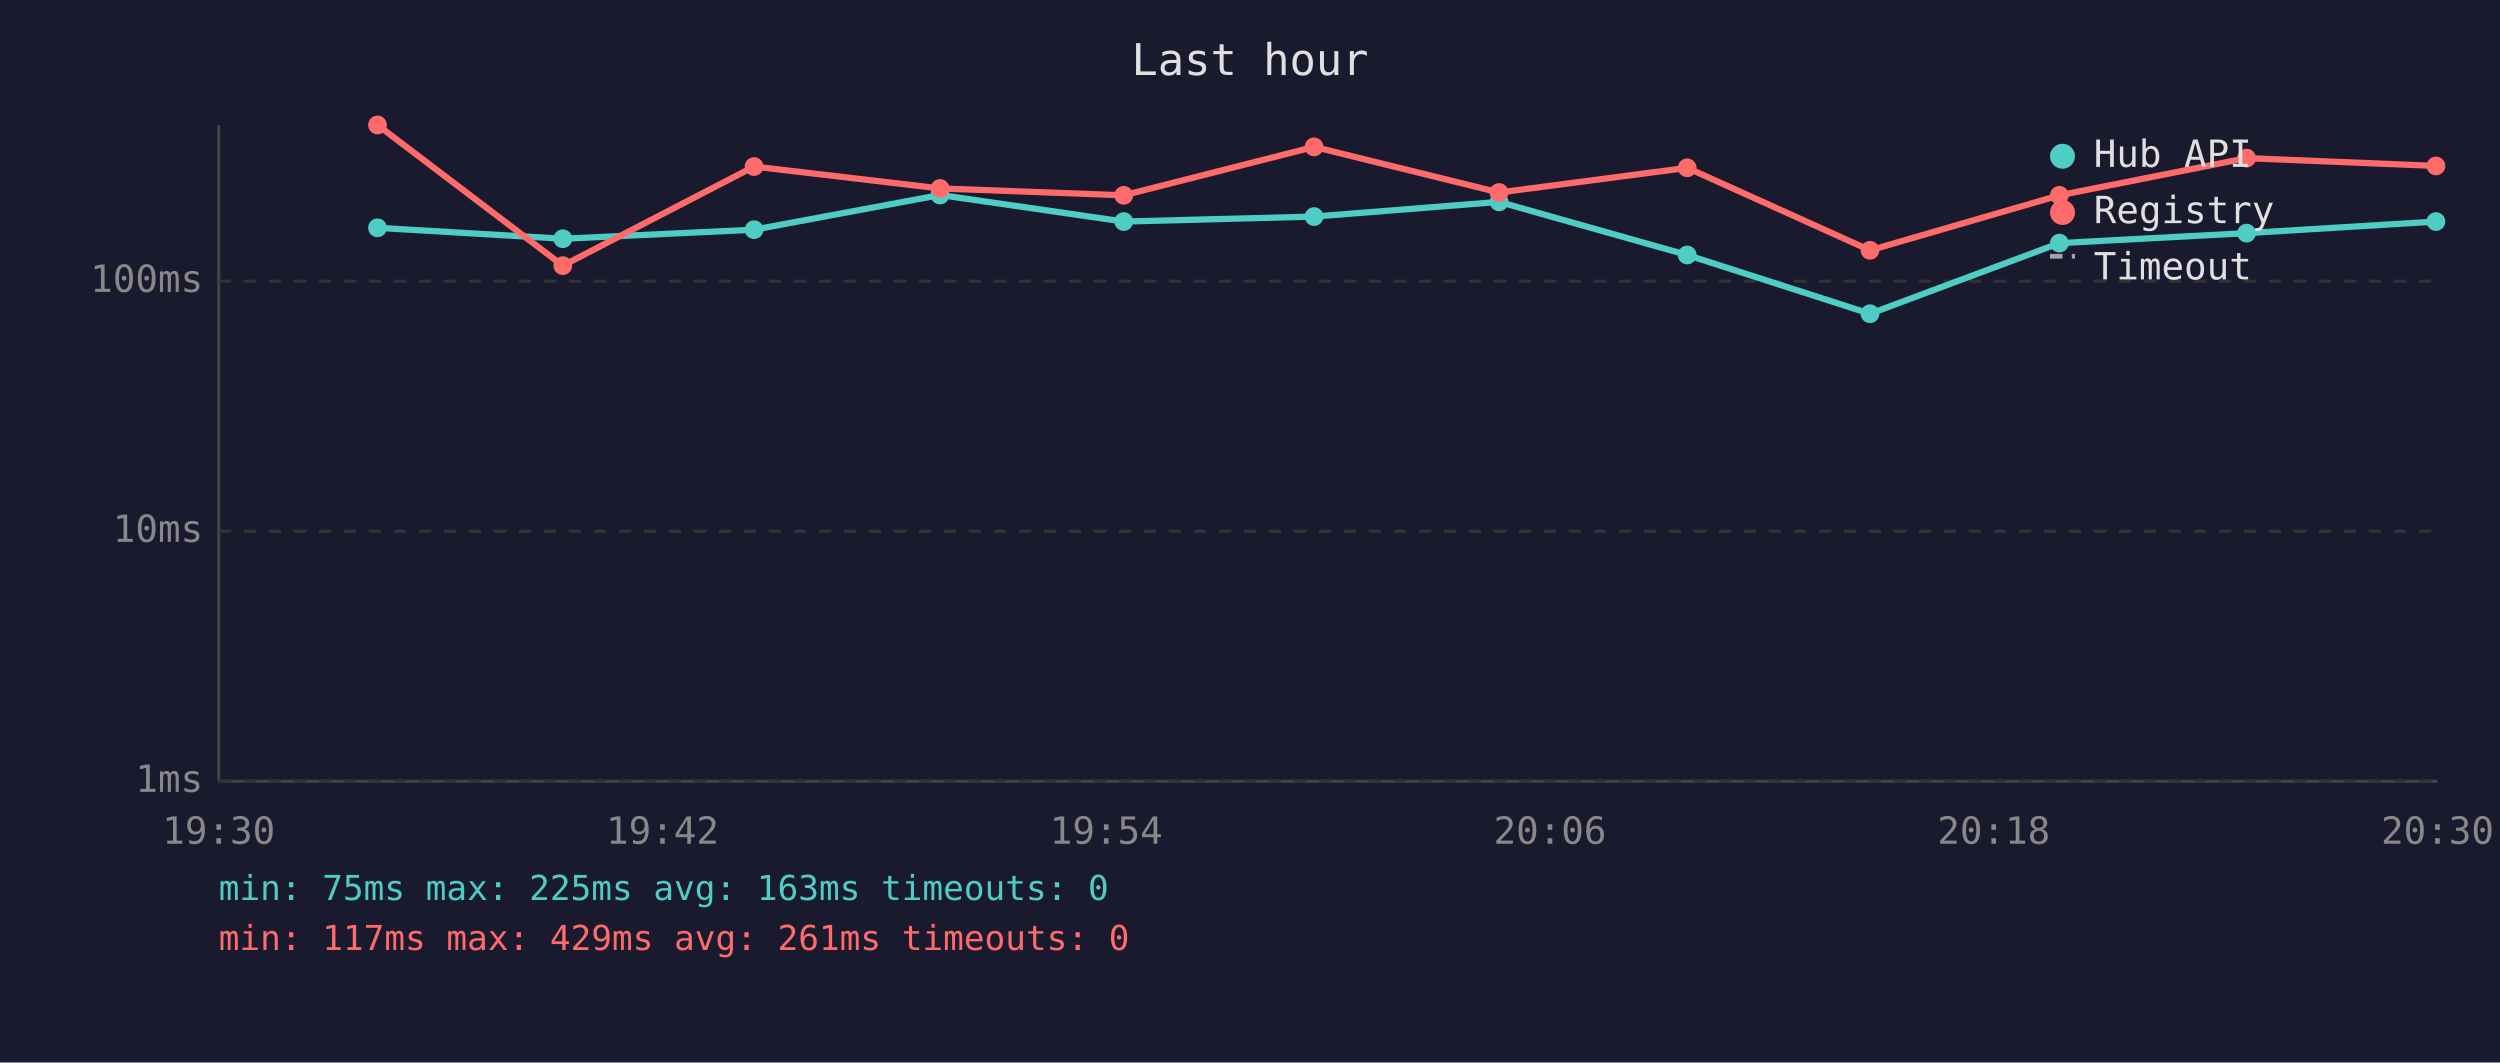
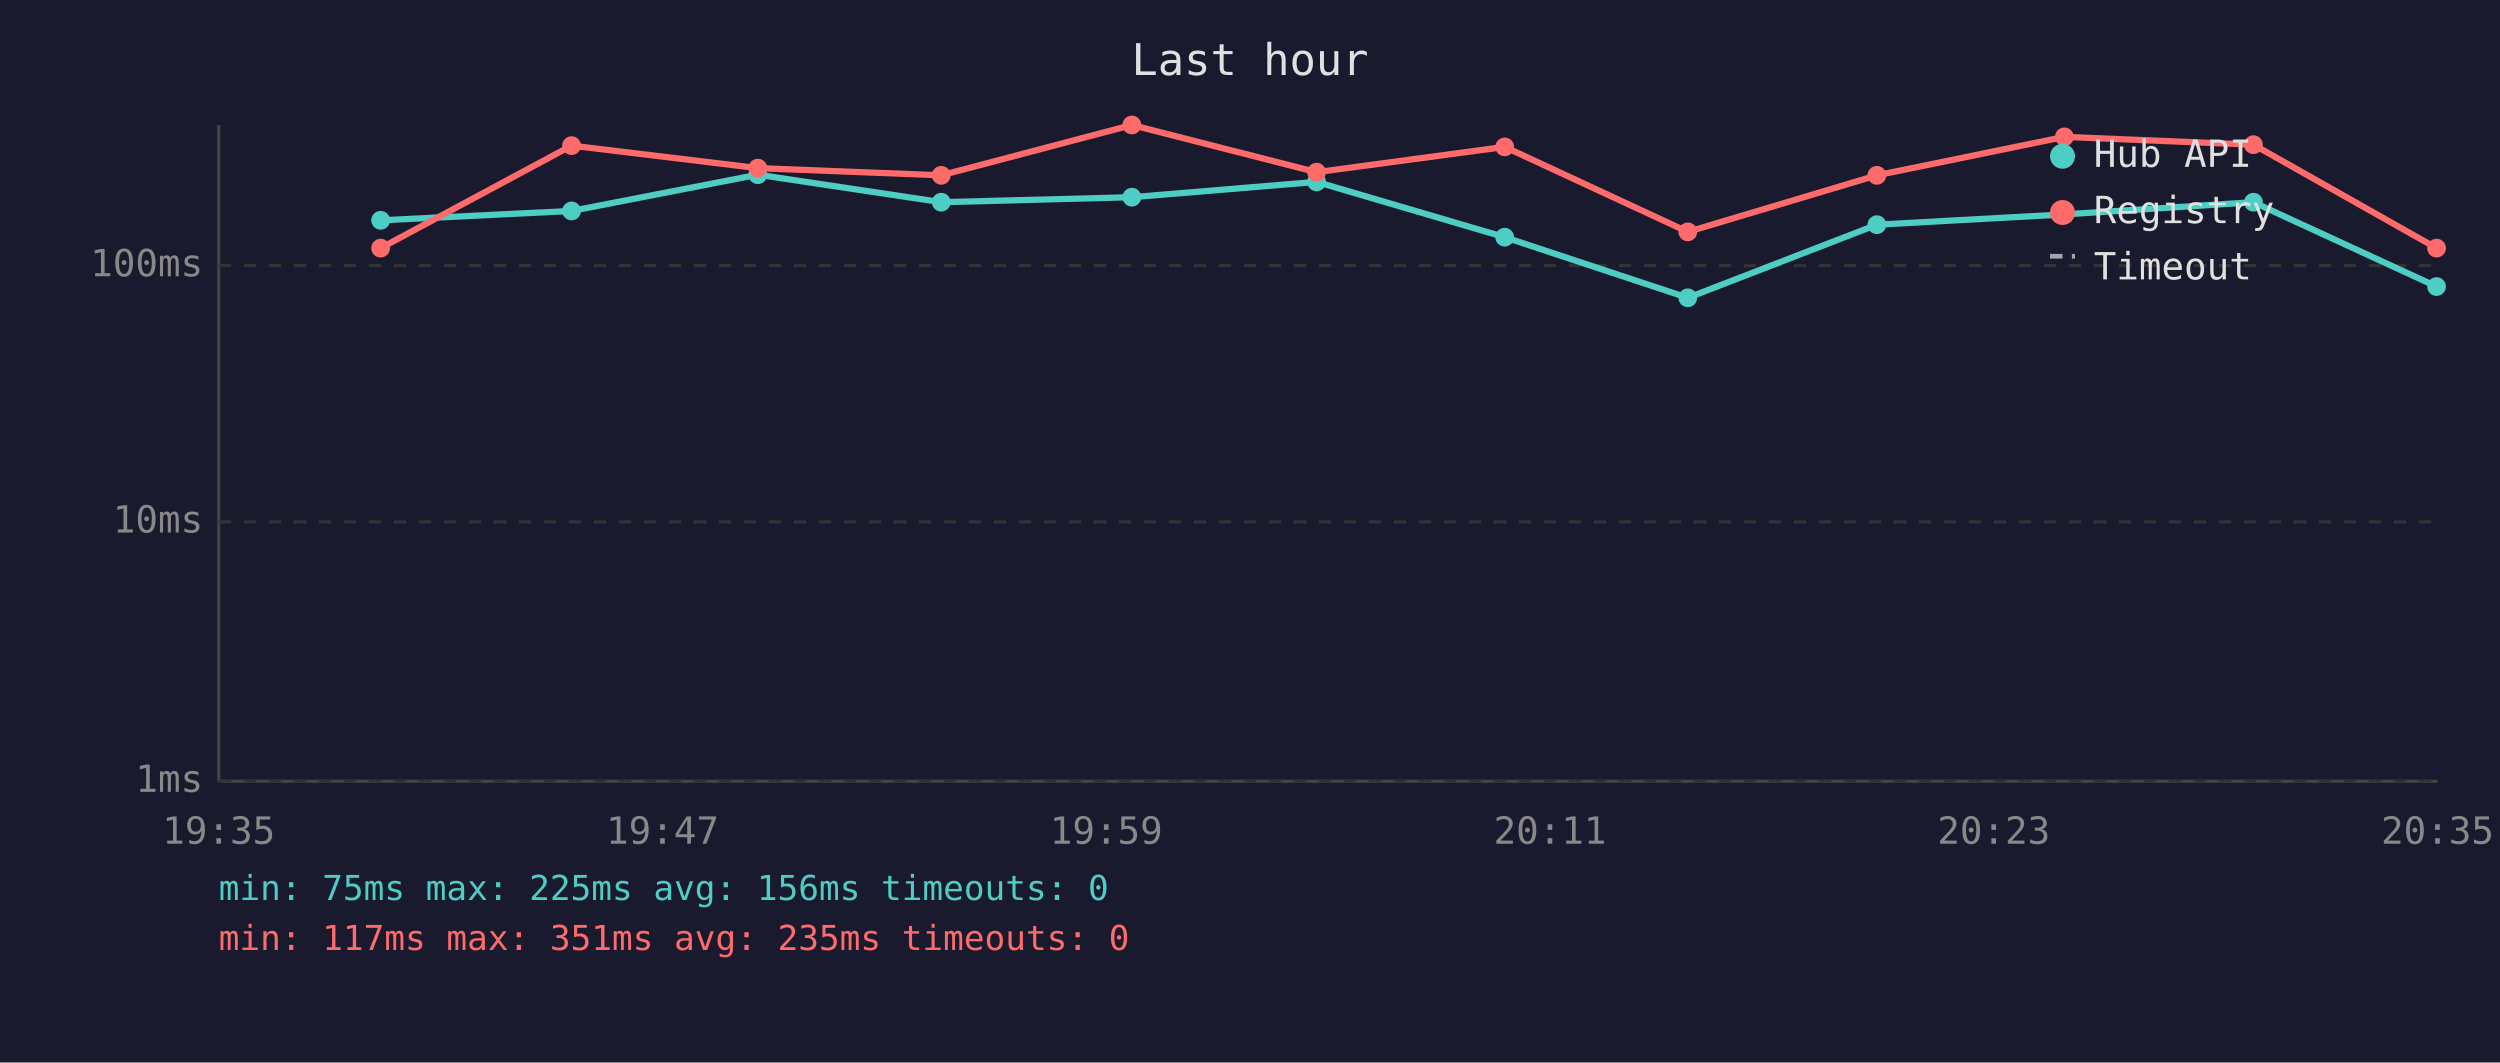
<svg xmlns="http://www.w3.org/2000/svg" viewBox="0 0 800 340" font-family="monospace" font-size="12">
  <rect width="800" height="340" fill="#1a1a2e" />
  <text x="400" y="24" fill="#e0e0e0" font-size="14" text-anchor="middle">Last hour</text>
  <line x1="70" y1="40" x2="70" y2="250" stroke="#444" stroke-width="1" />
  <line x1="70" y1="250" x2="780" y2="250" stroke="#444" stroke-width="1" />
  <line x1="70" y1="250" x2="780" y2="250" stroke="#333" stroke-width="1" stroke-dasharray="4" />
  <text x="65" y="250" fill="#888" text-anchor="end" dominant-baseline="middle">1ms</text>
-   <line x1="70" y1="170" x2="780" y2="170" stroke="#333" stroke-width="1" stroke-dasharray="4" />
-   <text x="65" y="170" fill="#888" text-anchor="end" dominant-baseline="middle">10ms</text>
-   <line x1="70" y1="90" x2="780" y2="90" stroke="#333" stroke-width="1" stroke-dasharray="4" />
-   <text x="65" y="90" fill="#888" text-anchor="end" dominant-baseline="middle">100ms</text>
-   <text x="70" y="270" fill="#888" text-anchor="middle">19:30</text>
-   <text x="212" y="270" fill="#888" text-anchor="middle">19:42</text>
-   <text x="354" y="270" fill="#888" text-anchor="middle">19:54</text>
-   <text x="496" y="270" fill="#888" text-anchor="middle">20:06</text>
-   <text x="638" y="270" fill="#888" text-anchor="middle">20:18</text>
-   <text x="780" y="270" fill="#888" text-anchor="middle">20:30</text>
-   <polyline points="120.8,72.9 180.1,76.4 241.3,73.5 300.8,62.4 359.6,70.9 420.5,69.3 479.7,64.6 539.9,81.6 598.4,100.4 659.0,77.8 718.9,74.6 779.5,70.9" fill="none" stroke="#4ecdc4" stroke-width="2" opacity="1" />
-   <circle cx="120.8" cy="72.9" r="3" fill="#4ecdc4" />
-   <circle cx="180.1" cy="76.4" r="3" fill="#4ecdc4" />
-   <circle cx="241.3" cy="73.5" r="3" fill="#4ecdc4" />
-   <circle cx="300.8" cy="62.4" r="3" fill="#4ecdc4" />
-   <circle cx="359.6" cy="70.9" r="3" fill="#4ecdc4" />
-   <circle cx="420.5" cy="69.3" r="3" fill="#4ecdc4" />
-   <circle cx="479.7" cy="64.6" r="3" fill="#4ecdc4" />
-   <circle cx="539.9" cy="81.6" r="3" fill="#4ecdc4" />
-   <circle cx="598.4" cy="100.4" r="3" fill="#4ecdc4" />
-   <circle cx="659.0" cy="77.8" r="3" fill="#4ecdc4" />
-   <circle cx="718.9" cy="74.6" r="3" fill="#4ecdc4" />
-   <circle cx="779.5" cy="70.9" r="3" fill="#4ecdc4" />
-   <polyline points="120.8,40.0 180.1,85.0 241.3,53.3 300.8,60.3 359.6,62.5 420.5,47.0 479.7,61.6 539.9,53.7 598.4,80.1 659.0,62.5 718.9,50.6 779.5,53.1" fill="none" stroke="#ff6b6b" stroke-width="2" opacity="1" />
-   <circle cx="120.8" cy="40.0" r="3" fill="#ff6b6b" />
-   <circle cx="180.1" cy="85.0" r="3" fill="#ff6b6b" />
-   <circle cx="241.3" cy="53.3" r="3" fill="#ff6b6b" />
-   <circle cx="300.8" cy="60.3" r="3" fill="#ff6b6b" />
-   <circle cx="359.6" cy="62.5" r="3" fill="#ff6b6b" />
-   <circle cx="420.5" cy="47.0" r="3" fill="#ff6b6b" />
-   <circle cx="479.7" cy="61.6" r="3" fill="#ff6b6b" />
-   <circle cx="539.9" cy="53.7" r="3" fill="#ff6b6b" />
-   <circle cx="598.4" cy="80.1" r="3" fill="#ff6b6b" />
-   <circle cx="659.0" cy="62.5" r="3" fill="#ff6b6b" />
-   <circle cx="718.9" cy="50.6" r="3" fill="#ff6b6b" />
-   <circle cx="779.5" cy="53.1" r="3" fill="#ff6b6b" />
+   <line x1="70" y1="167" x2="780" y2="167" stroke="#333" stroke-width="1" stroke-dasharray="4" />
+   <text x="65" y="167" fill="#888" text-anchor="end" dominant-baseline="middle">10ms</text>
+   <line x1="70" y1="85" x2="780" y2="85" stroke="#333" stroke-width="1" stroke-dasharray="4" />
+   <text x="65" y="85" fill="#888" text-anchor="end" dominant-baseline="middle">100ms</text>
+   <text x="70" y="270" fill="#888" text-anchor="middle">19:35</text>
+   <text x="212" y="270" fill="#888" text-anchor="middle">19:47</text>
+   <text x="354" y="270" fill="#888" text-anchor="middle">19:59</text>
+   <text x="496" y="270" fill="#888" text-anchor="middle">20:11</text>
+   <text x="638" y="270" fill="#888" text-anchor="middle">20:23</text>
+   <text x="780" y="270" fill="#888" text-anchor="middle">20:35</text>
+   <polyline points="121.8,70.5 182.9,67.5 242.5,55.9 301.2,64.7 362.2,63.1 421.3,58.2 481.5,75.9 540.1,95.3 600.6,71.9 660.6,68.6 721.1,64.7 779.7,91.7" fill="none" stroke="#4ecdc4" stroke-width="2" opacity="1" />
+   <circle cx="121.8" cy="70.5" r="3" fill="#4ecdc4" />
+   <circle cx="182.9" cy="67.5" r="3" fill="#4ecdc4" />
+   <circle cx="242.5" cy="55.9" r="3" fill="#4ecdc4" />
+   <circle cx="301.2" cy="64.7" r="3" fill="#4ecdc4" />
+   <circle cx="362.2" cy="63.1" r="3" fill="#4ecdc4" />
+   <circle cx="421.3" cy="58.2" r="3" fill="#4ecdc4" />
+   <circle cx="481.5" cy="75.9" r="3" fill="#4ecdc4" />
+   <circle cx="540.1" cy="95.3" r="3" fill="#4ecdc4" />
+   <circle cx="600.6" cy="71.9" r="3" fill="#4ecdc4" />
+   <circle cx="660.6" cy="68.6" r="3" fill="#4ecdc4" />
+   <circle cx="721.1" cy="64.7" r="3" fill="#4ecdc4" />
+   <circle cx="779.7" cy="91.7" r="3" fill="#4ecdc4" />
+   <polyline points="121.8,79.4 182.9,46.6 242.5,53.8 301.2,56.1 362.2,40.0 421.3,55.1 481.5,47.0 540.1,74.2 600.6,56.1 660.6,43.8 721.1,46.3 779.7,79.4" fill="none" stroke="#ff6b6b" stroke-width="2" opacity="1" />
+   <circle cx="121.8" cy="79.4" r="3" fill="#ff6b6b" />
+   <circle cx="182.9" cy="46.6" r="3" fill="#ff6b6b" />
+   <circle cx="242.5" cy="53.8" r="3" fill="#ff6b6b" />
+   <circle cx="301.2" cy="56.1" r="3" fill="#ff6b6b" />
+   <circle cx="362.2" cy="40.0" r="3" fill="#ff6b6b" />
+   <circle cx="421.3" cy="55.1" r="3" fill="#ff6b6b" />
+   <circle cx="481.5" cy="47.0" r="3" fill="#ff6b6b" />
+   <circle cx="540.1" cy="74.2" r="3" fill="#ff6b6b" />
+   <circle cx="600.6" cy="56.1" r="3" fill="#ff6b6b" />
+   <circle cx="660.6" cy="43.8" r="3" fill="#ff6b6b" />
+   <circle cx="721.1" cy="46.3" r="3" fill="#ff6b6b" />
+   <circle cx="779.7" cy="79.4" r="3" fill="#ff6b6b" />
  <circle cx="660" cy="50" r="4" fill="#4ecdc4" />
  <text x="670" y="50" fill="#e0e0e0" dominant-baseline="middle">Hub API</text>
  <circle cx="660" cy="68" r="4" fill="#ff6b6b" />
  <text x="670" y="68" fill="#e0e0e0" dominant-baseline="middle">Registry</text>
  <line x1="656" y1="82" x2="664" y2="82" stroke="#e0e0e0" stroke-width="1.5" stroke-dasharray="4,3" opacity="0.7" />
  <text x="670" y="86" fill="#e0e0e0" dominant-baseline="middle">Timeout</text>
-   <text x="70" y="288" fill="#4ecdc4" font-size="11">min: 75ms  max: 225ms  avg: 163ms  timeouts: 0</text>
-   <text x="70" y="304" fill="#ff6b6b" font-size="11">min: 117ms  max: 429ms  avg: 261ms  timeouts: 0</text>
+   <text x="70" y="288" fill="#4ecdc4" font-size="11">min: 75ms  max: 225ms  avg: 156ms  timeouts: 0</text>
+   <text x="70" y="304" fill="#ff6b6b" font-size="11">min: 117ms  max: 351ms  avg: 235ms  timeouts: 0</text>
</svg>
